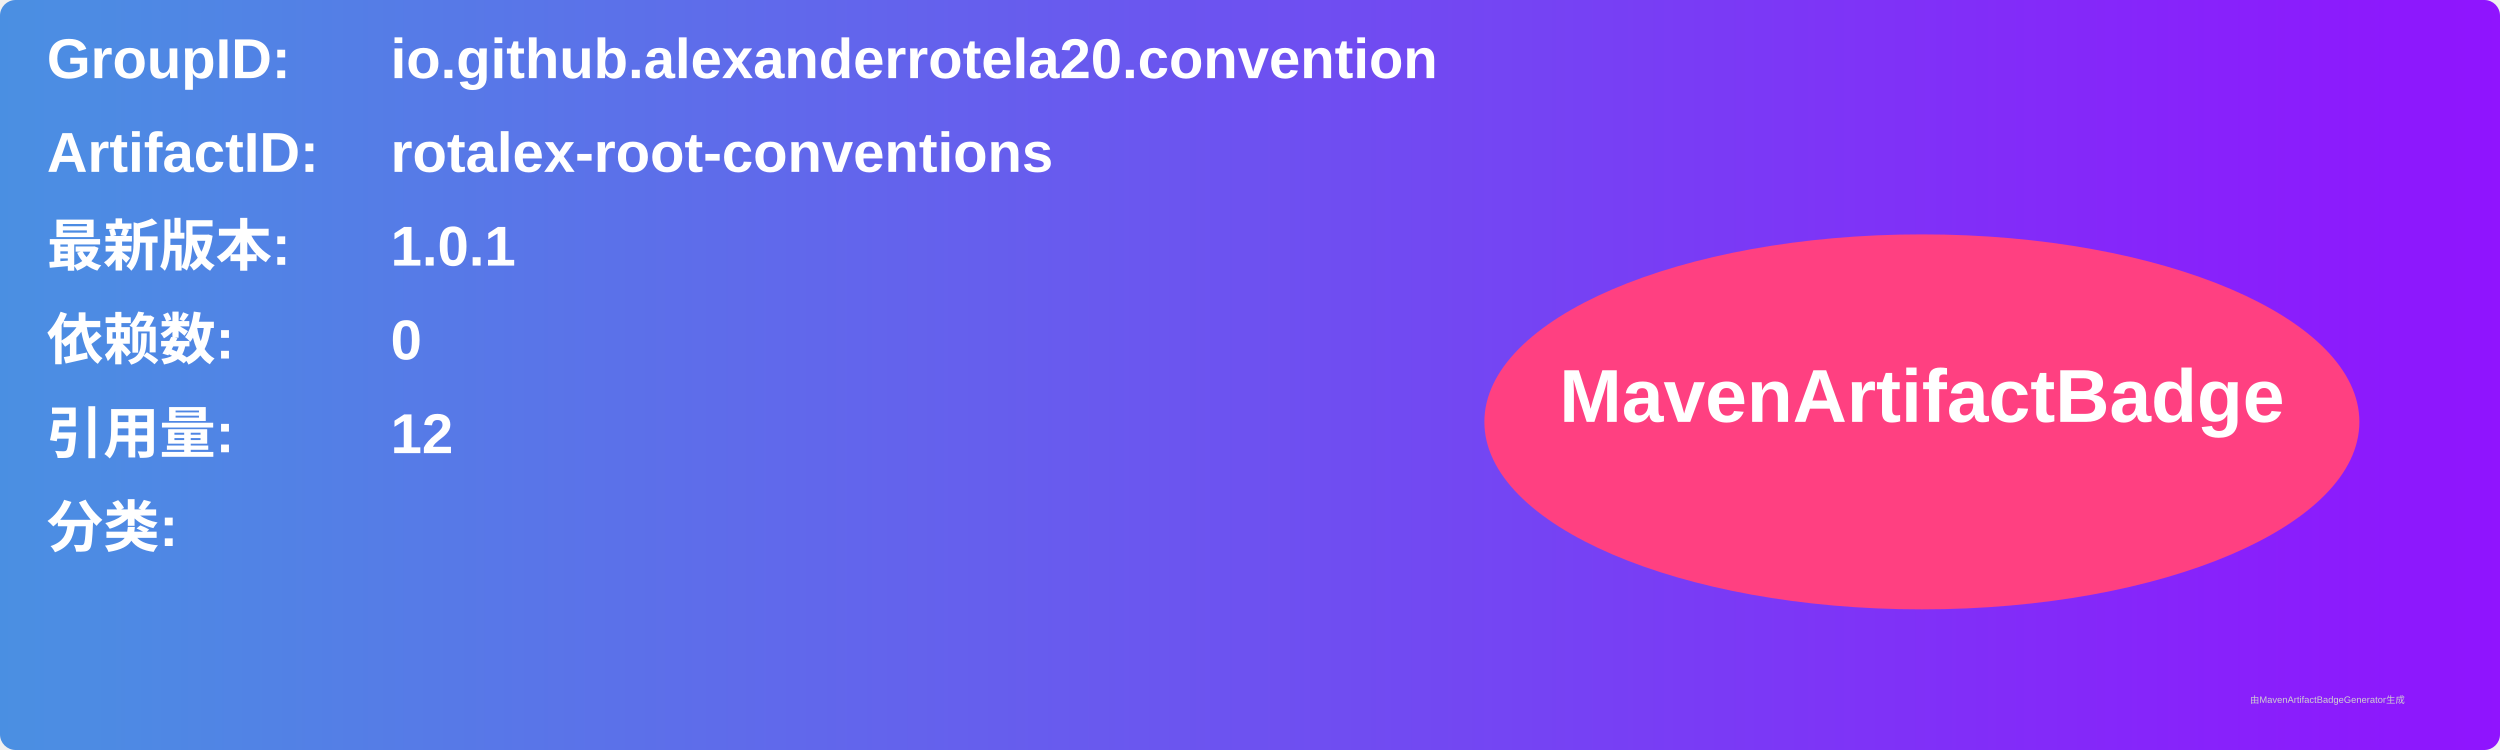
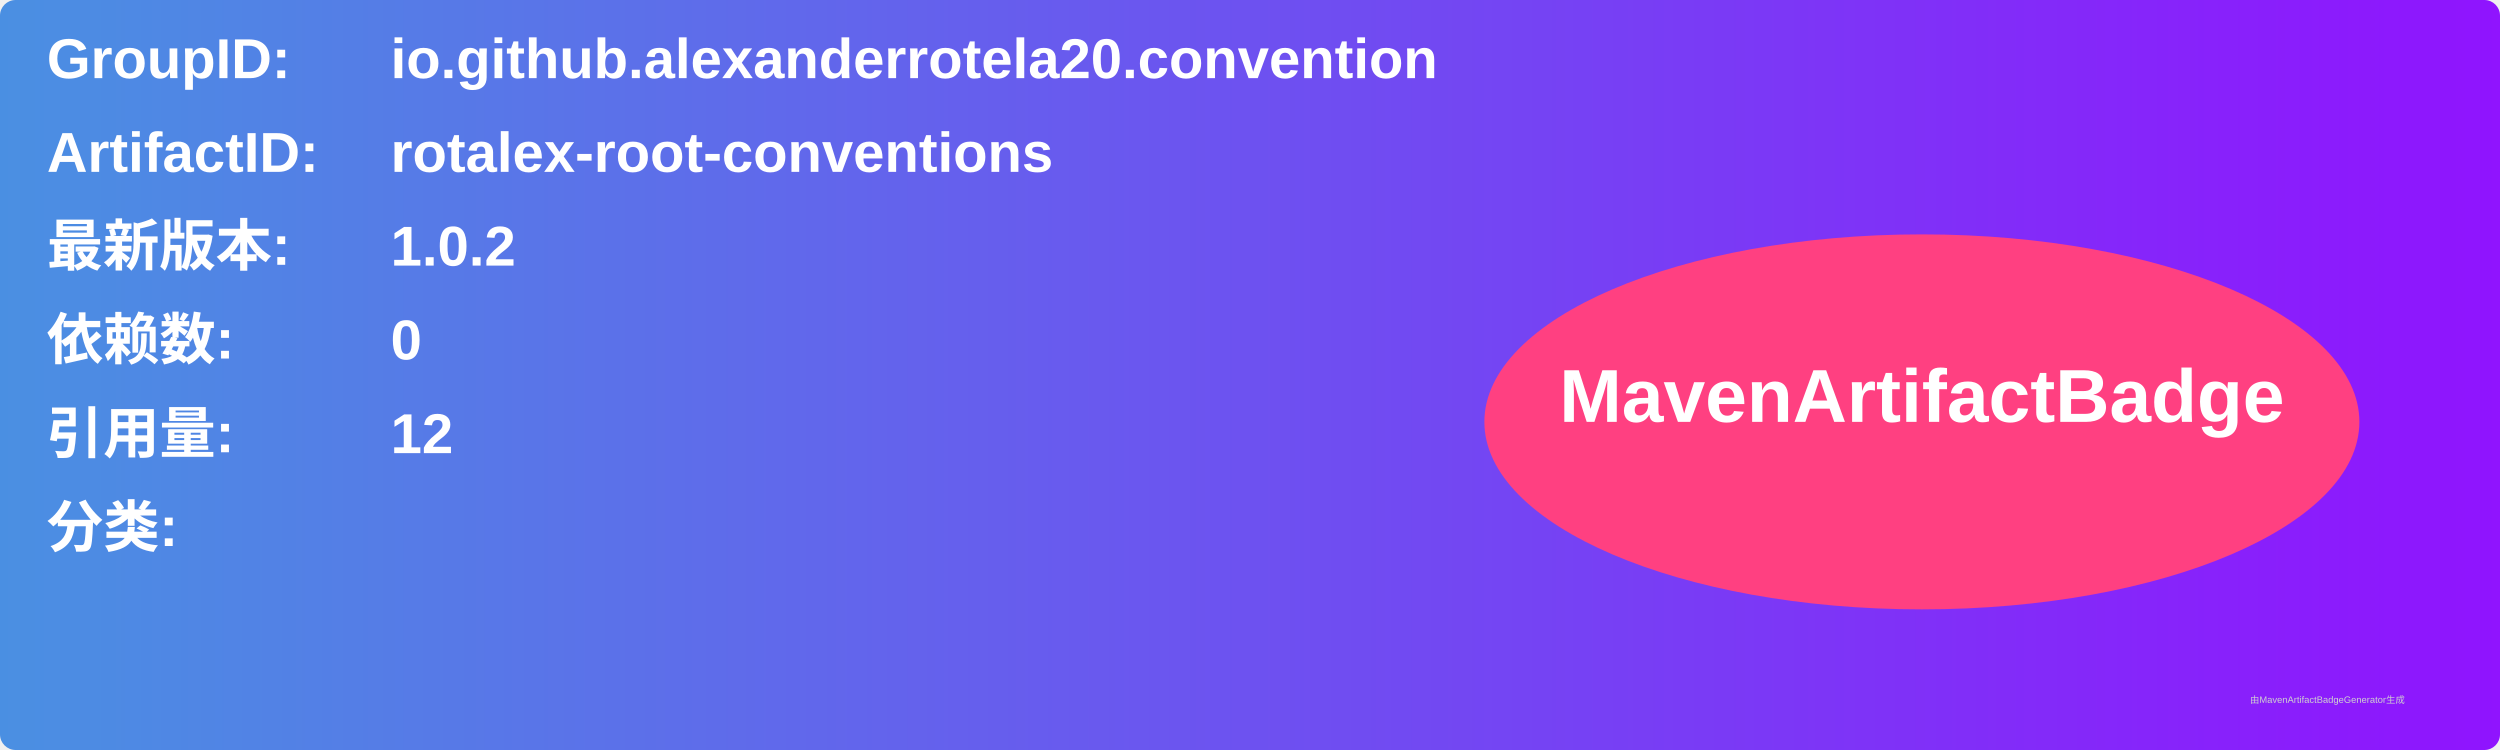
<svg xmlns="http://www.w3.org/2000/svg" width="800" height="240" viewBox="0 0 800 240">
  <linearGradient id="grad" x1="0%" y1="0%" x2="100%" y2="0%">
    <stop offset="0%" stop-color="#4a90e2" />
    <stop offset="100%" stop-color="#9013fe" />
  </linearGradient>
  <rect width="100%" height="100%" rx="5" ry="5" fill="url(#grad)" />
  <g transform="translate(15, 15)">
    <text x="0" y="10" font-family="Arial" font-size="18" fill="white" font-weight="bold" width="260">GroupID:</text>
    <text x="110" y="10" font-family="Arial" font-size="18" fill="white" font-weight="bold" width="460">io.github.alexanderrotela20.convention</text>
    <text x="0" y="40" font-family="Arial" font-size="18" fill="white" font-weight="bold" width="260">ArtifactID:</text>
    <text x="110" y="40" font-family="Arial" font-size="18" fill="white" font-weight="bold" width="460">rotalex-root-conventions</text>
    <text x="0" y="70" font-family="Arial" font-size="18" fill="white" font-weight="bold">最新版本:</text>
    <text x="110" y="70" font-family="Arial" font-size="18" fill="white" font-weight="bold">
-       <tspan font-weight="bold">1.0.1</tspan>
+       <tspan font-weight="bold">1.0.2</tspan>
    </text>
    <text x="0" y="100" font-family="Arial" font-size="18" fill="white" font-weight="bold">依赖数: </text>
    <text x="110" y="100" font-family="Arial" font-size="18" fill="white">
      <tspan font-weight="bold">0</tspan>
    </text>
    <text x="0" y="130" font-family="Arial" font-size="18" fill="white" font-weight="bold">引用量: </text>
    <text x="110" y="130" font-family="Arial" font-size="18" fill="white">
      <tspan font-weight="bold">12</tspan>
    </text>
    <text x="0" y="160" font-family="Arial" font-size="18" fill="white" font-weight="bold">分类:</text>
    <text x="10" y="190" font-family="Arial" font-size="10" fill="white">
      <tspan font-weight="bold" />
    </text>
    <ellipse cx="600" cy="120" rx="140" ry="60" fill="#ff4081" />
    <text x="600" y="120" text-anchor="middle" font-family="Arial" font-size="24" fill="white" font-weight="bold">MavenArtifactBadge</text>
  </g>
  <text x="720" y="225" font-family="Arial" font-size="3" fill="#d0d0d0">由MavenArtifactBadgeGenerator生成</text>
</svg>
